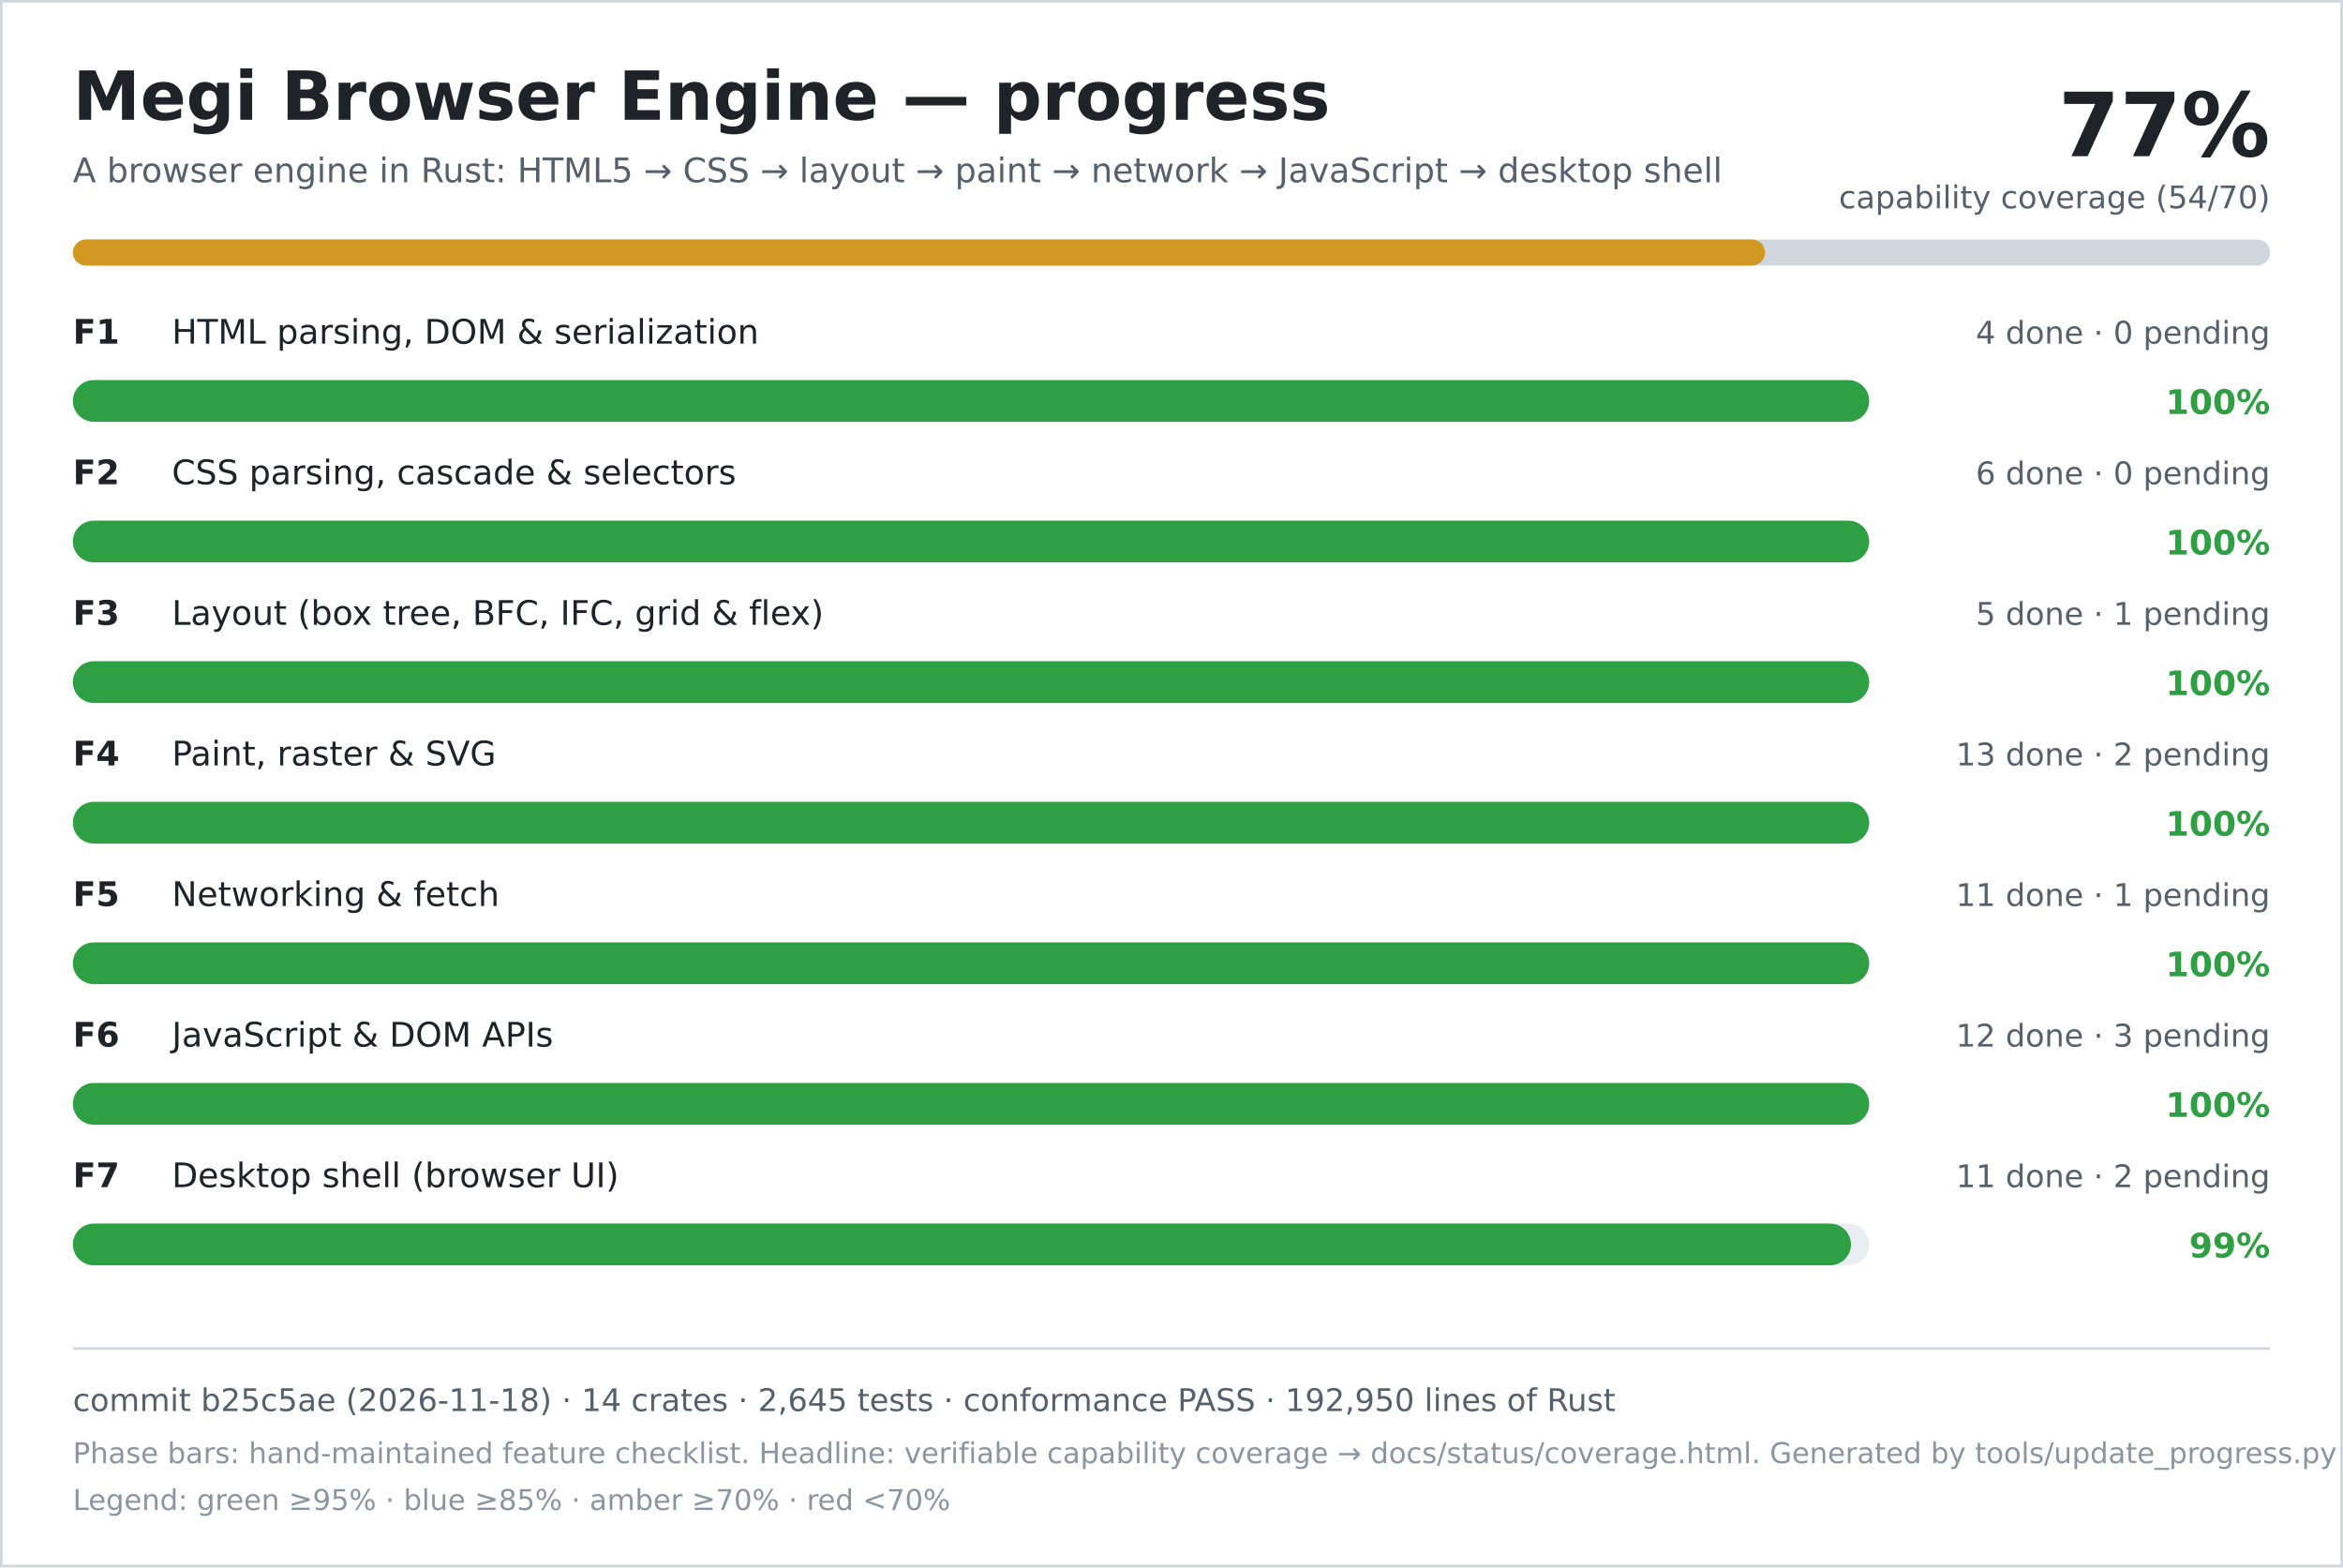
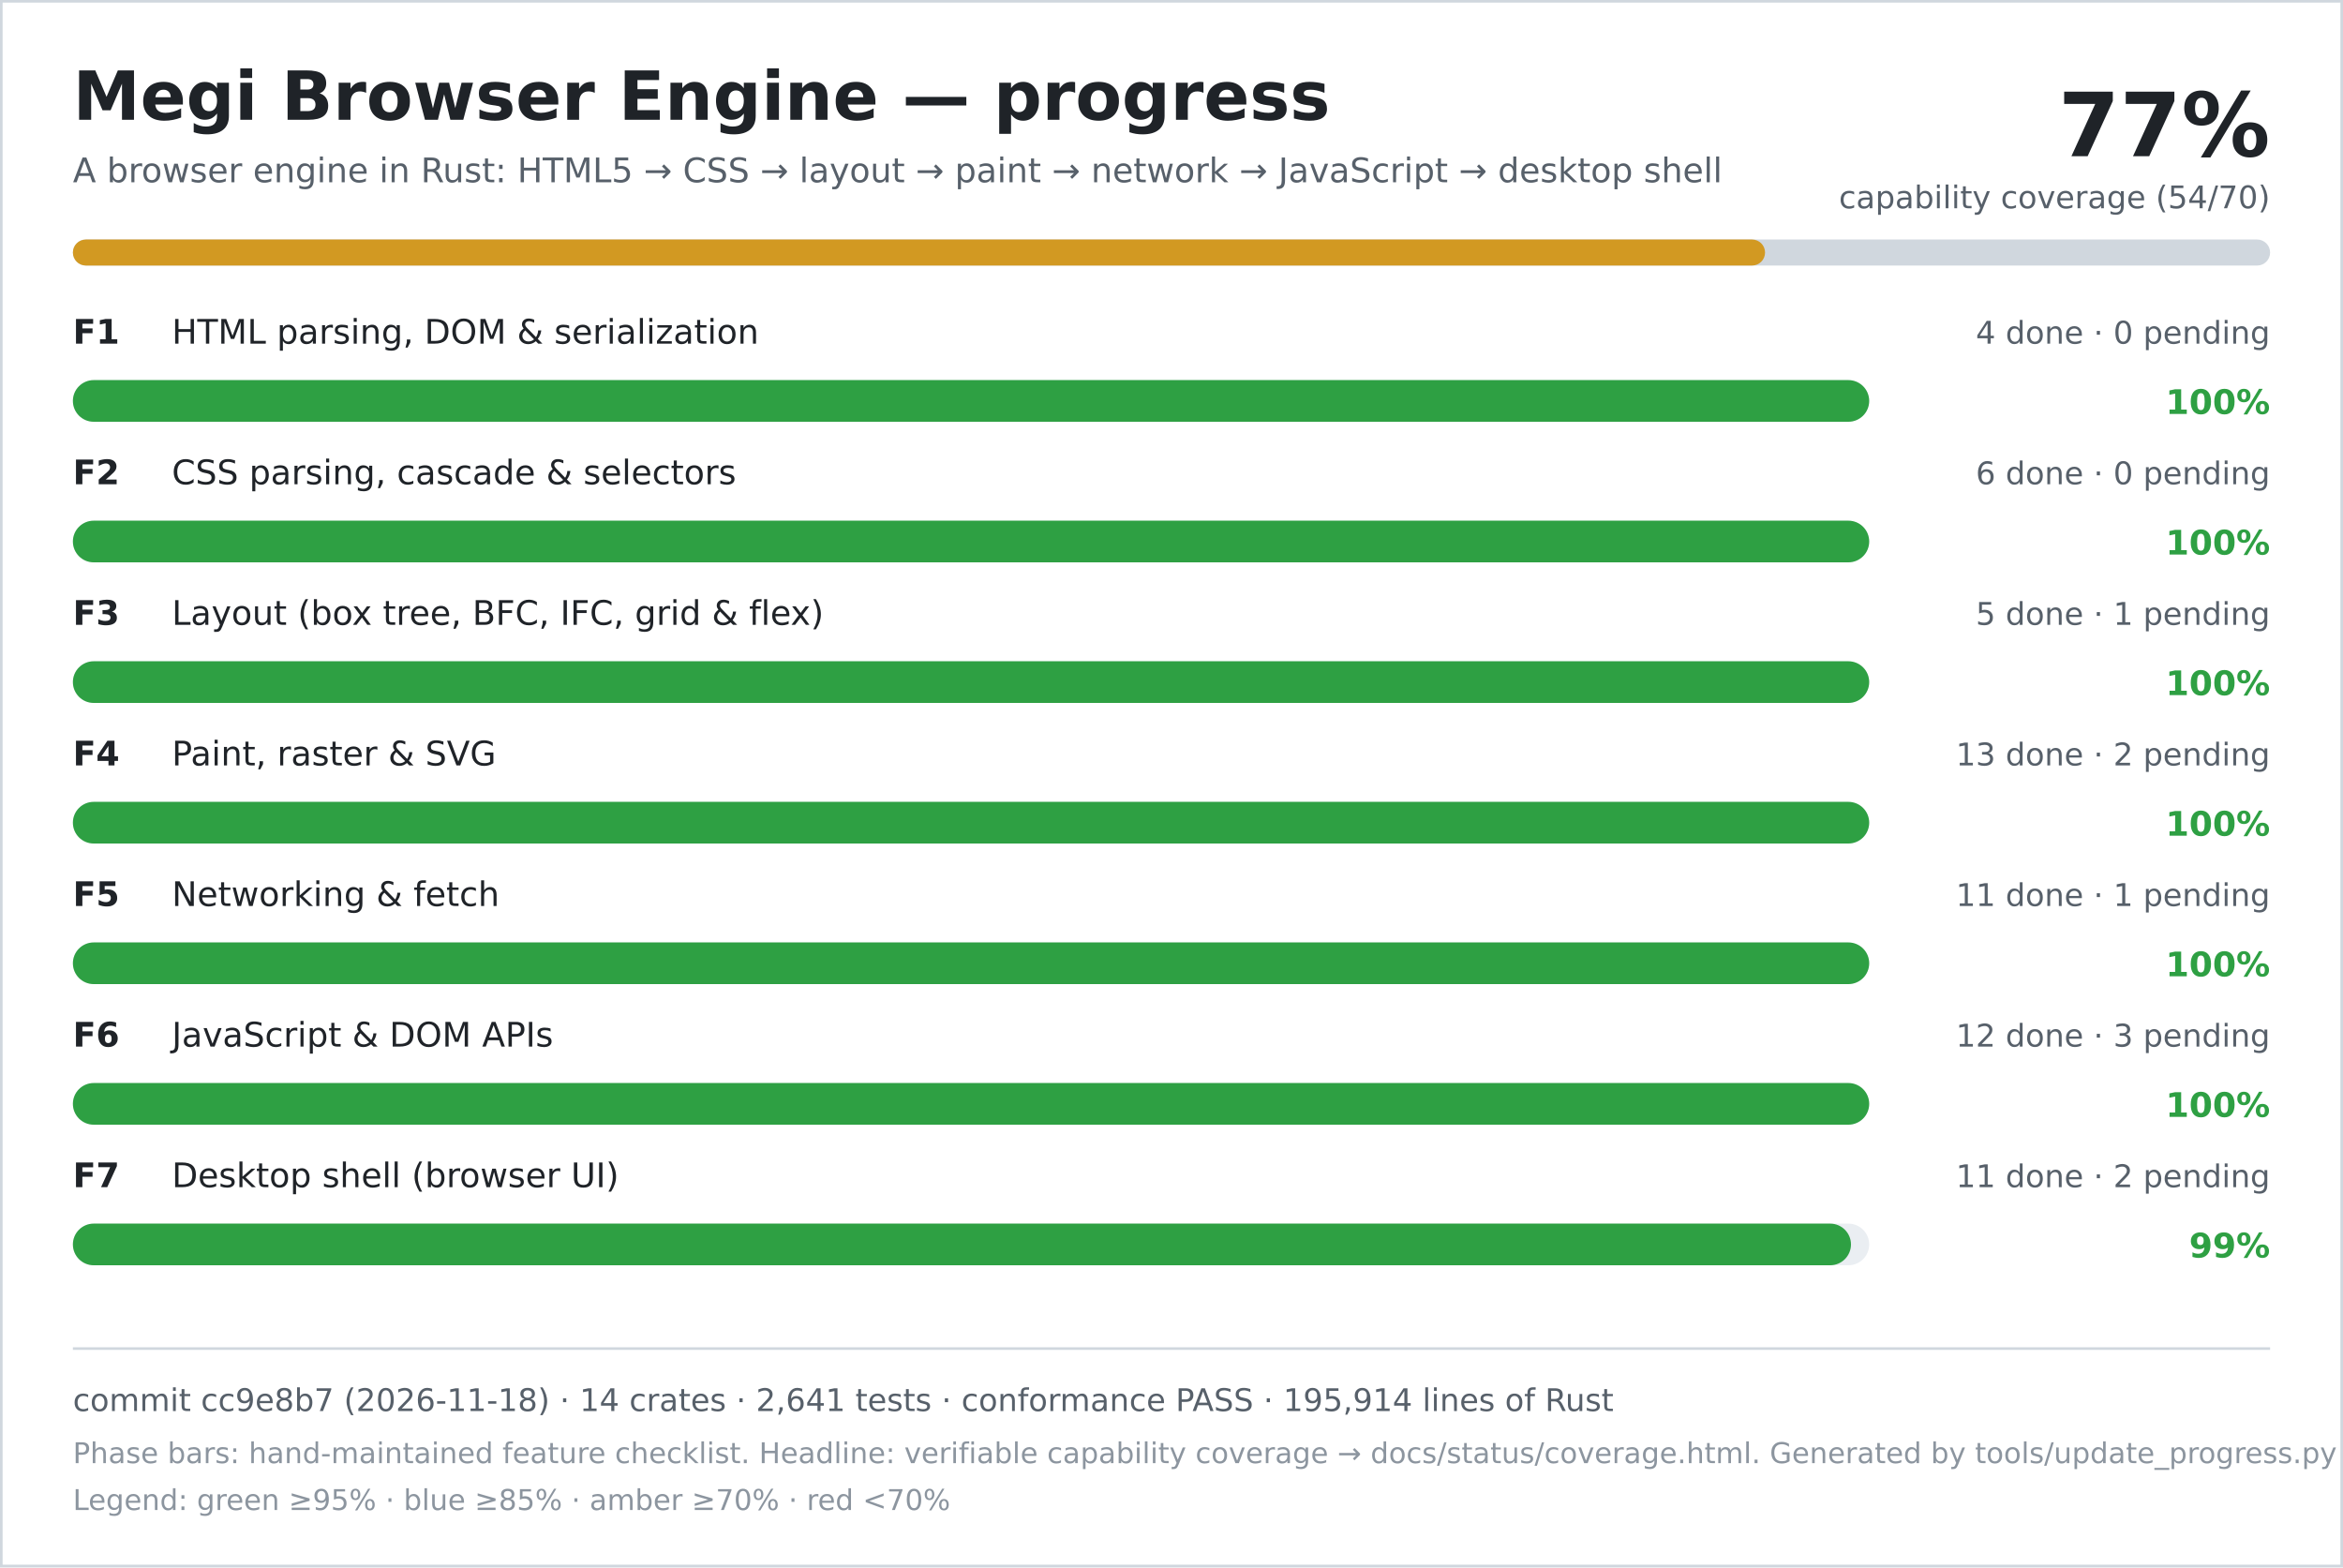
<svg xmlns="http://www.w3.org/2000/svg" width="900" height="602" viewBox="0 0 900 602" role="img" aria-labelledby="title desc">
  <rect width="900" height="602" fill="#ffffff" />
  <rect x="0.5" y="0.5" width="899" height="601" fill="none" stroke="#d0d7de" />
  <text x="28" y="46" font-family="DejaVu Sans, Verdana, sans-serif" font-size="26" font-weight="700" fill="#1f2328">Megi Browser Engine — progress</text>
  <text x="28" y="70" font-family="DejaVu Sans, Verdana, sans-serif" font-size="13" fill="#57606a">A browser engine in Rust: HTML5 → CSS → layout → paint → network → JavaScript → desktop shell</text>
  <text x="872" y="60" text-anchor="end" font-family="DejaVu Sans, Verdana, sans-serif" font-size="34" font-weight="700" fill="#1f2328">77%</text>
  <text x="872" y="80" text-anchor="end" font-family="DejaVu Sans, Verdana, sans-serif" font-size="12" fill="#57606a">capability coverage (54/70)</text>
  <rect x="28" y="92" width="844" height="10" rx="5" fill="#d0d7de" />
  <rect x="28" y="92" width="650" height="10" rx="5" fill="#d29922" />
  <text x="28" y="132" font-family="DejaVu Sans, Verdana, sans-serif" font-size="13" font-weight="700" fill="#1f2328">F1</text>
  <text x="66" y="132" font-family="DejaVu Sans, Verdana, sans-serif" font-size="13" fill="#1f2328">HTML parsing, DOM &amp; serialization</text>
  <text x="872" y="132" text-anchor="end" font-family="DejaVu Sans, Verdana, sans-serif" font-size="12" fill="#57606a">4 done · 0 pending</text>
  <rect x="28" y="146" width="690" height="16" rx="8" fill="#eaeef2" />
  <rect x="28" y="146" width="690" height="16" rx="8" fill="#2ea043" />
  <text x="872" y="159" text-anchor="end" font-family="DejaVu Sans, Verdana, sans-serif" font-size="13" font-weight="700" fill="#2ea043">100%</text>
  <text x="28" y="186" font-family="DejaVu Sans, Verdana, sans-serif" font-size="13" font-weight="700" fill="#1f2328">F2</text>
  <text x="66" y="186" font-family="DejaVu Sans, Verdana, sans-serif" font-size="13" fill="#1f2328">CSS parsing, cascade &amp; selectors</text>
  <text x="872" y="186" text-anchor="end" font-family="DejaVu Sans, Verdana, sans-serif" font-size="12" fill="#57606a">6 done · 0 pending</text>
  <rect x="28" y="200" width="690" height="16" rx="8" fill="#eaeef2" />
  <rect x="28" y="200" width="690" height="16" rx="8" fill="#2ea043" />
  <text x="872" y="213" text-anchor="end" font-family="DejaVu Sans, Verdana, sans-serif" font-size="13" font-weight="700" fill="#2ea043">100%</text>
  <text x="28" y="240" font-family="DejaVu Sans, Verdana, sans-serif" font-size="13" font-weight="700" fill="#1f2328">F3</text>
  <text x="66" y="240" font-family="DejaVu Sans, Verdana, sans-serif" font-size="13" fill="#1f2328">Layout (box tree, BFC, IFC, grid &amp; flex)</text>
  <text x="872" y="240" text-anchor="end" font-family="DejaVu Sans, Verdana, sans-serif" font-size="12" fill="#57606a">5 done · 1 pending</text>
  <rect x="28" y="254" width="690" height="16" rx="8" fill="#eaeef2" />
  <rect x="28" y="254" width="690" height="16" rx="8" fill="#2ea043" />
  <text x="872" y="267" text-anchor="end" font-family="DejaVu Sans, Verdana, sans-serif" font-size="13" font-weight="700" fill="#2ea043">100%</text>
  <text x="28" y="294" font-family="DejaVu Sans, Verdana, sans-serif" font-size="13" font-weight="700" fill="#1f2328">F4</text>
  <text x="66" y="294" font-family="DejaVu Sans, Verdana, sans-serif" font-size="13" fill="#1f2328">Paint, raster &amp; SVG</text>
  <text x="872" y="294" text-anchor="end" font-family="DejaVu Sans, Verdana, sans-serif" font-size="12" fill="#57606a">13 done · 2 pending</text>
  <rect x="28" y="308" width="690" height="16" rx="8" fill="#eaeef2" />
  <rect x="28" y="308" width="690" height="16" rx="8" fill="#2ea043" />
  <text x="872" y="321" text-anchor="end" font-family="DejaVu Sans, Verdana, sans-serif" font-size="13" font-weight="700" fill="#2ea043">100%</text>
  <text x="28" y="348" font-family="DejaVu Sans, Verdana, sans-serif" font-size="13" font-weight="700" fill="#1f2328">F5</text>
  <text x="66" y="348" font-family="DejaVu Sans, Verdana, sans-serif" font-size="13" fill="#1f2328">Networking &amp; fetch</text>
  <text x="872" y="348" text-anchor="end" font-family="DejaVu Sans, Verdana, sans-serif" font-size="12" fill="#57606a">11 done · 1 pending</text>
  <rect x="28" y="362" width="690" height="16" rx="8" fill="#eaeef2" />
  <rect x="28" y="362" width="690" height="16" rx="8" fill="#2ea043" />
  <text x="872" y="375" text-anchor="end" font-family="DejaVu Sans, Verdana, sans-serif" font-size="13" font-weight="700" fill="#2ea043">100%</text>
  <text x="28" y="402" font-family="DejaVu Sans, Verdana, sans-serif" font-size="13" font-weight="700" fill="#1f2328">F6</text>
  <text x="66" y="402" font-family="DejaVu Sans, Verdana, sans-serif" font-size="13" fill="#1f2328">JavaScript &amp; DOM APIs</text>
  <text x="872" y="402" text-anchor="end" font-family="DejaVu Sans, Verdana, sans-serif" font-size="12" fill="#57606a">12 done · 3 pending</text>
  <rect x="28" y="416" width="690" height="16" rx="8" fill="#eaeef2" />
  <rect x="28" y="416" width="690" height="16" rx="8" fill="#2ea043" />
  <text x="872" y="429" text-anchor="end" font-family="DejaVu Sans, Verdana, sans-serif" font-size="13" font-weight="700" fill="#2ea043">100%</text>
  <text x="28" y="456" font-family="DejaVu Sans, Verdana, sans-serif" font-size="13" font-weight="700" fill="#1f2328">F7</text>
  <text x="66" y="456" font-family="DejaVu Sans, Verdana, sans-serif" font-size="13" fill="#1f2328">Desktop shell (browser UI)</text>
  <text x="872" y="456" text-anchor="end" font-family="DejaVu Sans, Verdana, sans-serif" font-size="12" fill="#57606a">11 done · 2 pending</text>
  <rect x="28" y="470" width="690" height="16" rx="8" fill="#eaeef2" />
  <rect x="28" y="470" width="683" height="16" rx="8" fill="#2ea043" />
  <text x="872" y="483" text-anchor="end" font-family="DejaVu Sans, Verdana, sans-serif" font-size="13" font-weight="700" fill="#2ea043">99%</text>
  <line x1="28" y1="518" x2="872" y2="518" stroke="#d0d7de" />
-   <text x="28" y="542" font-family="DejaVu Sans, Verdana, sans-serif" font-size="12" fill="#57606a">commit b25c5ae (2026-11-18) · 14 crates · 2,645 tests · conformance PASS · 192,950 lines of Rust</text>
+   <text x="28" y="542" font-family="DejaVu Sans, Verdana, sans-serif" font-size="12" fill="#57606a">commit cc9e8b7 (2026-11-18) · 14 crates · 2,641 tests · conformance PASS · 195,914 lines of Rust</text>
  <text x="28" y="562" font-family="DejaVu Sans, Verdana, sans-serif" font-size="11" fill="#8c959f">Phase bars: hand-maintained feature checklist. Headline: verifiable capability coverage → docs/status/coverage.html. Generated by tools/update_progress.py — do not edit.</text>
  <text x="28" y="580" font-family="DejaVu Sans, Verdana, sans-serif" font-size="11" fill="#8c959f">Legend: green ≥95% · blue ≥85% · amber ≥70% · red &lt;70%</text>
</svg>
